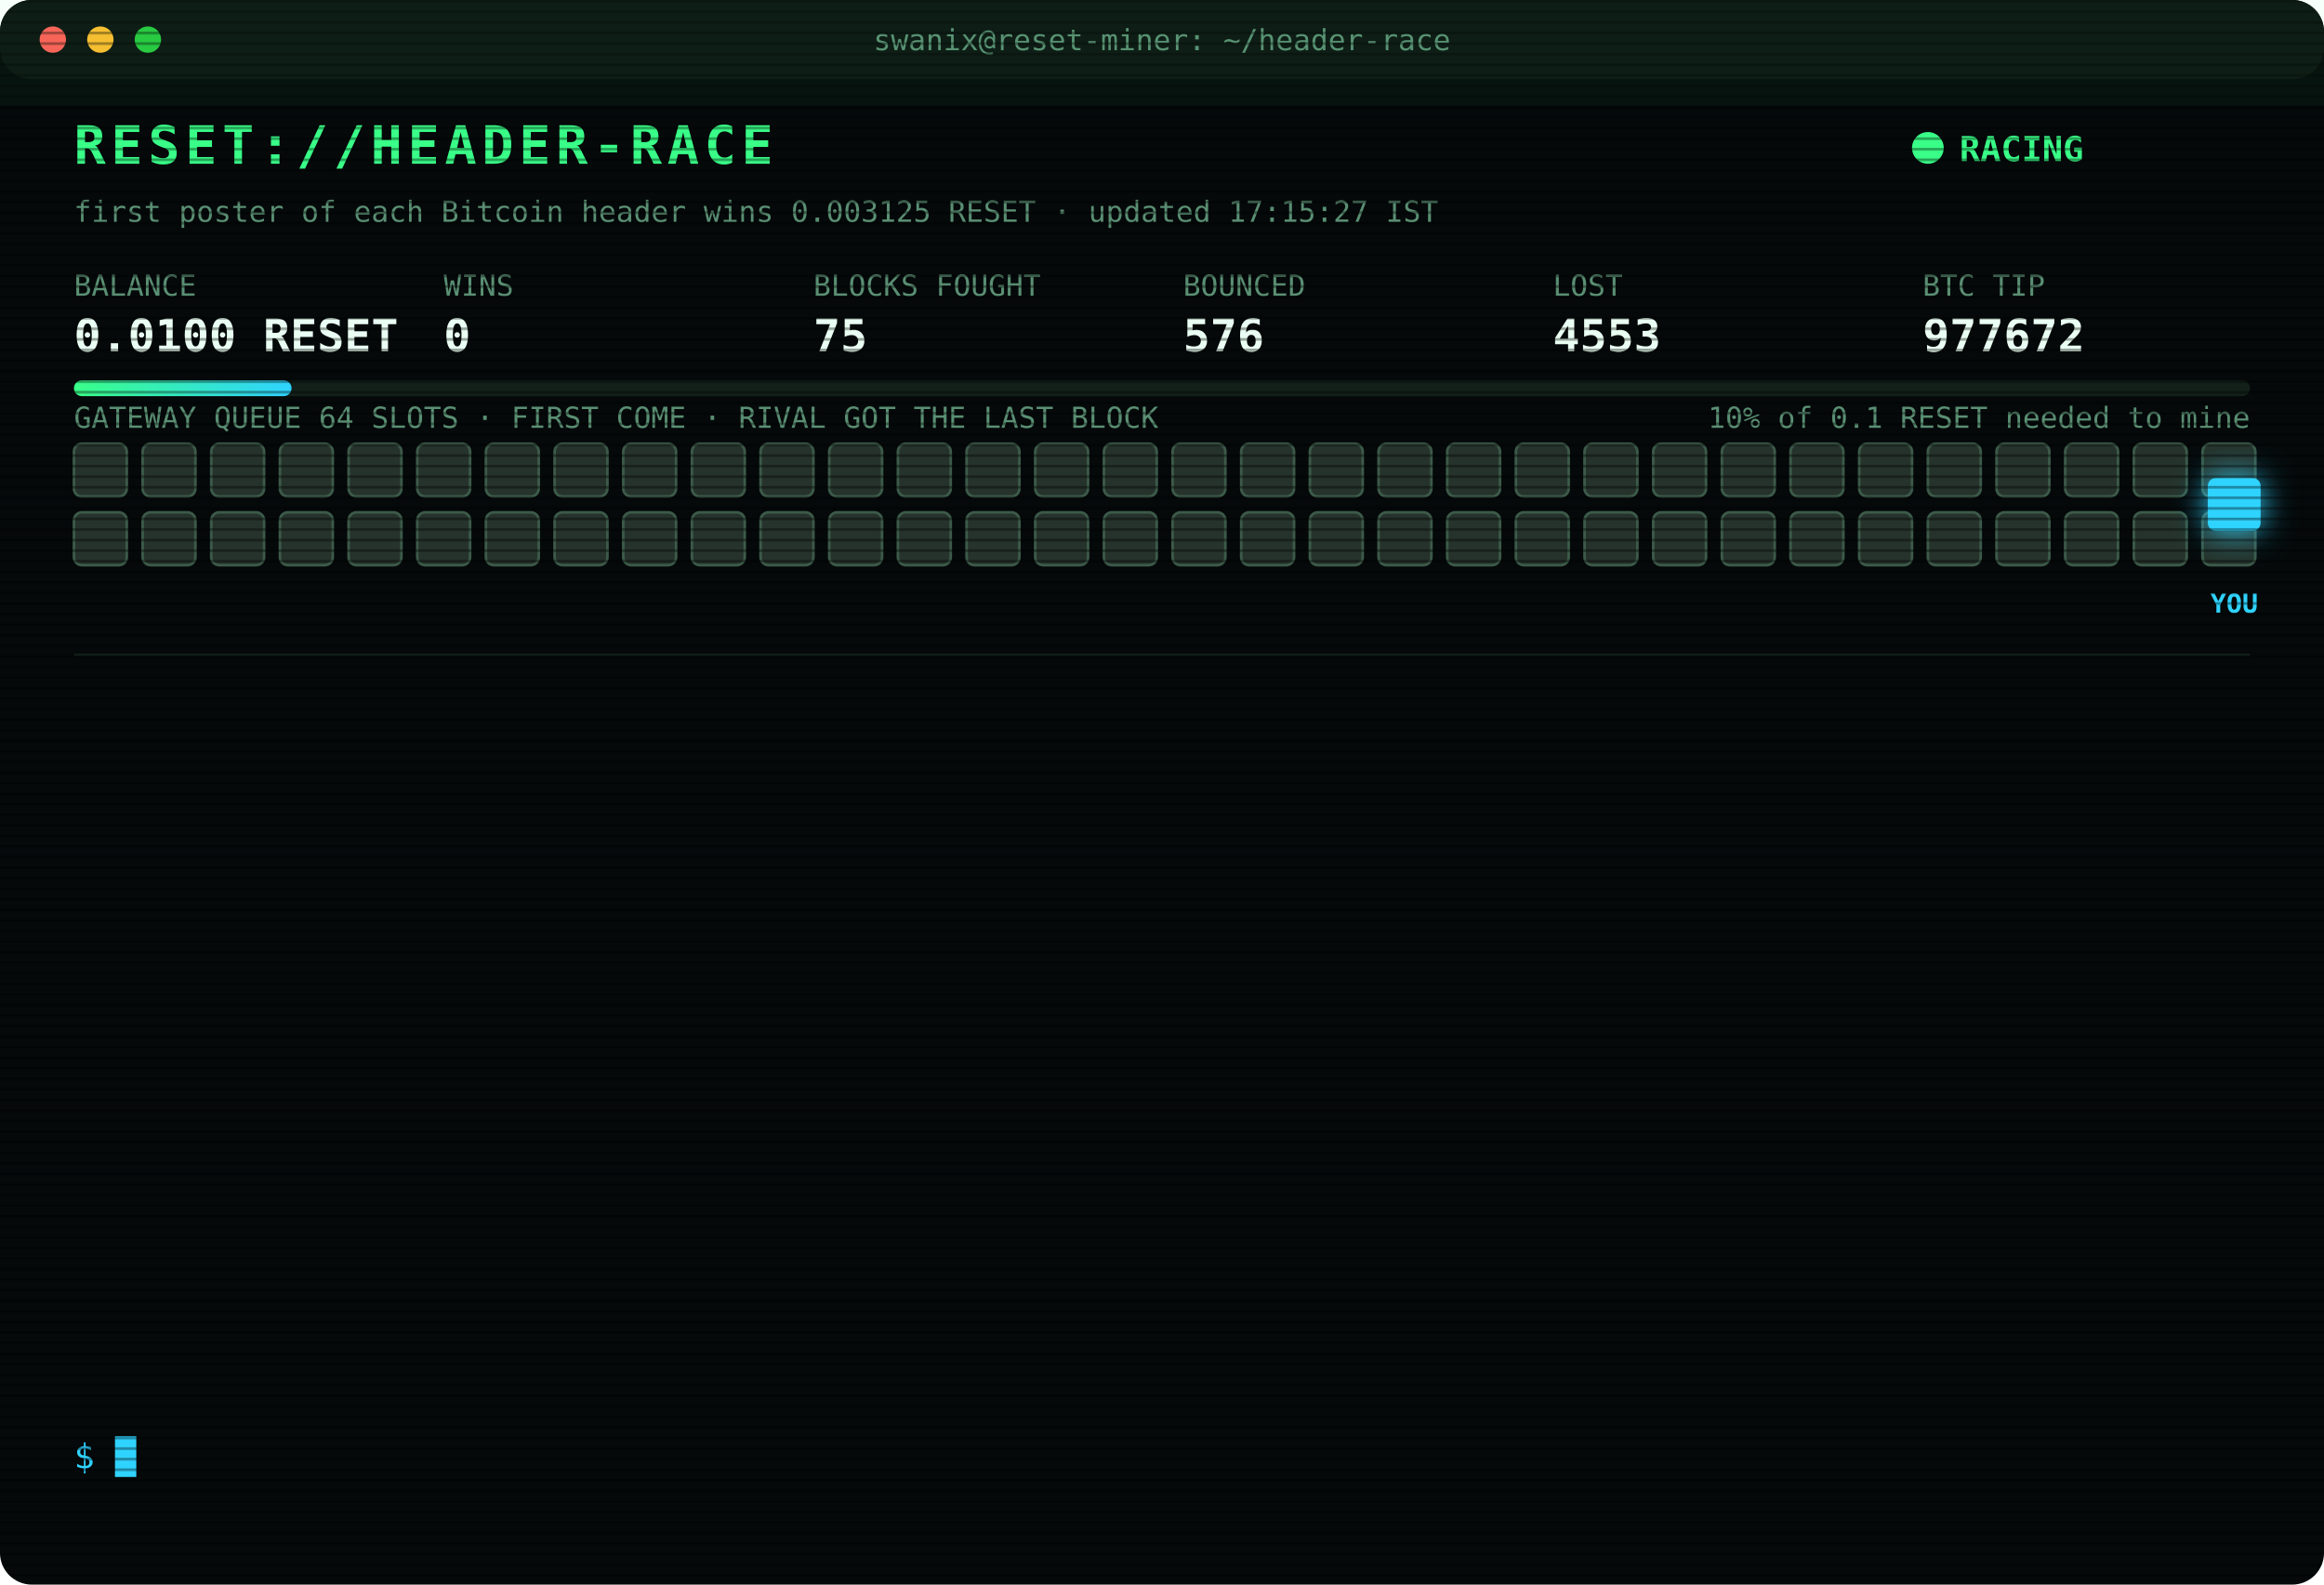
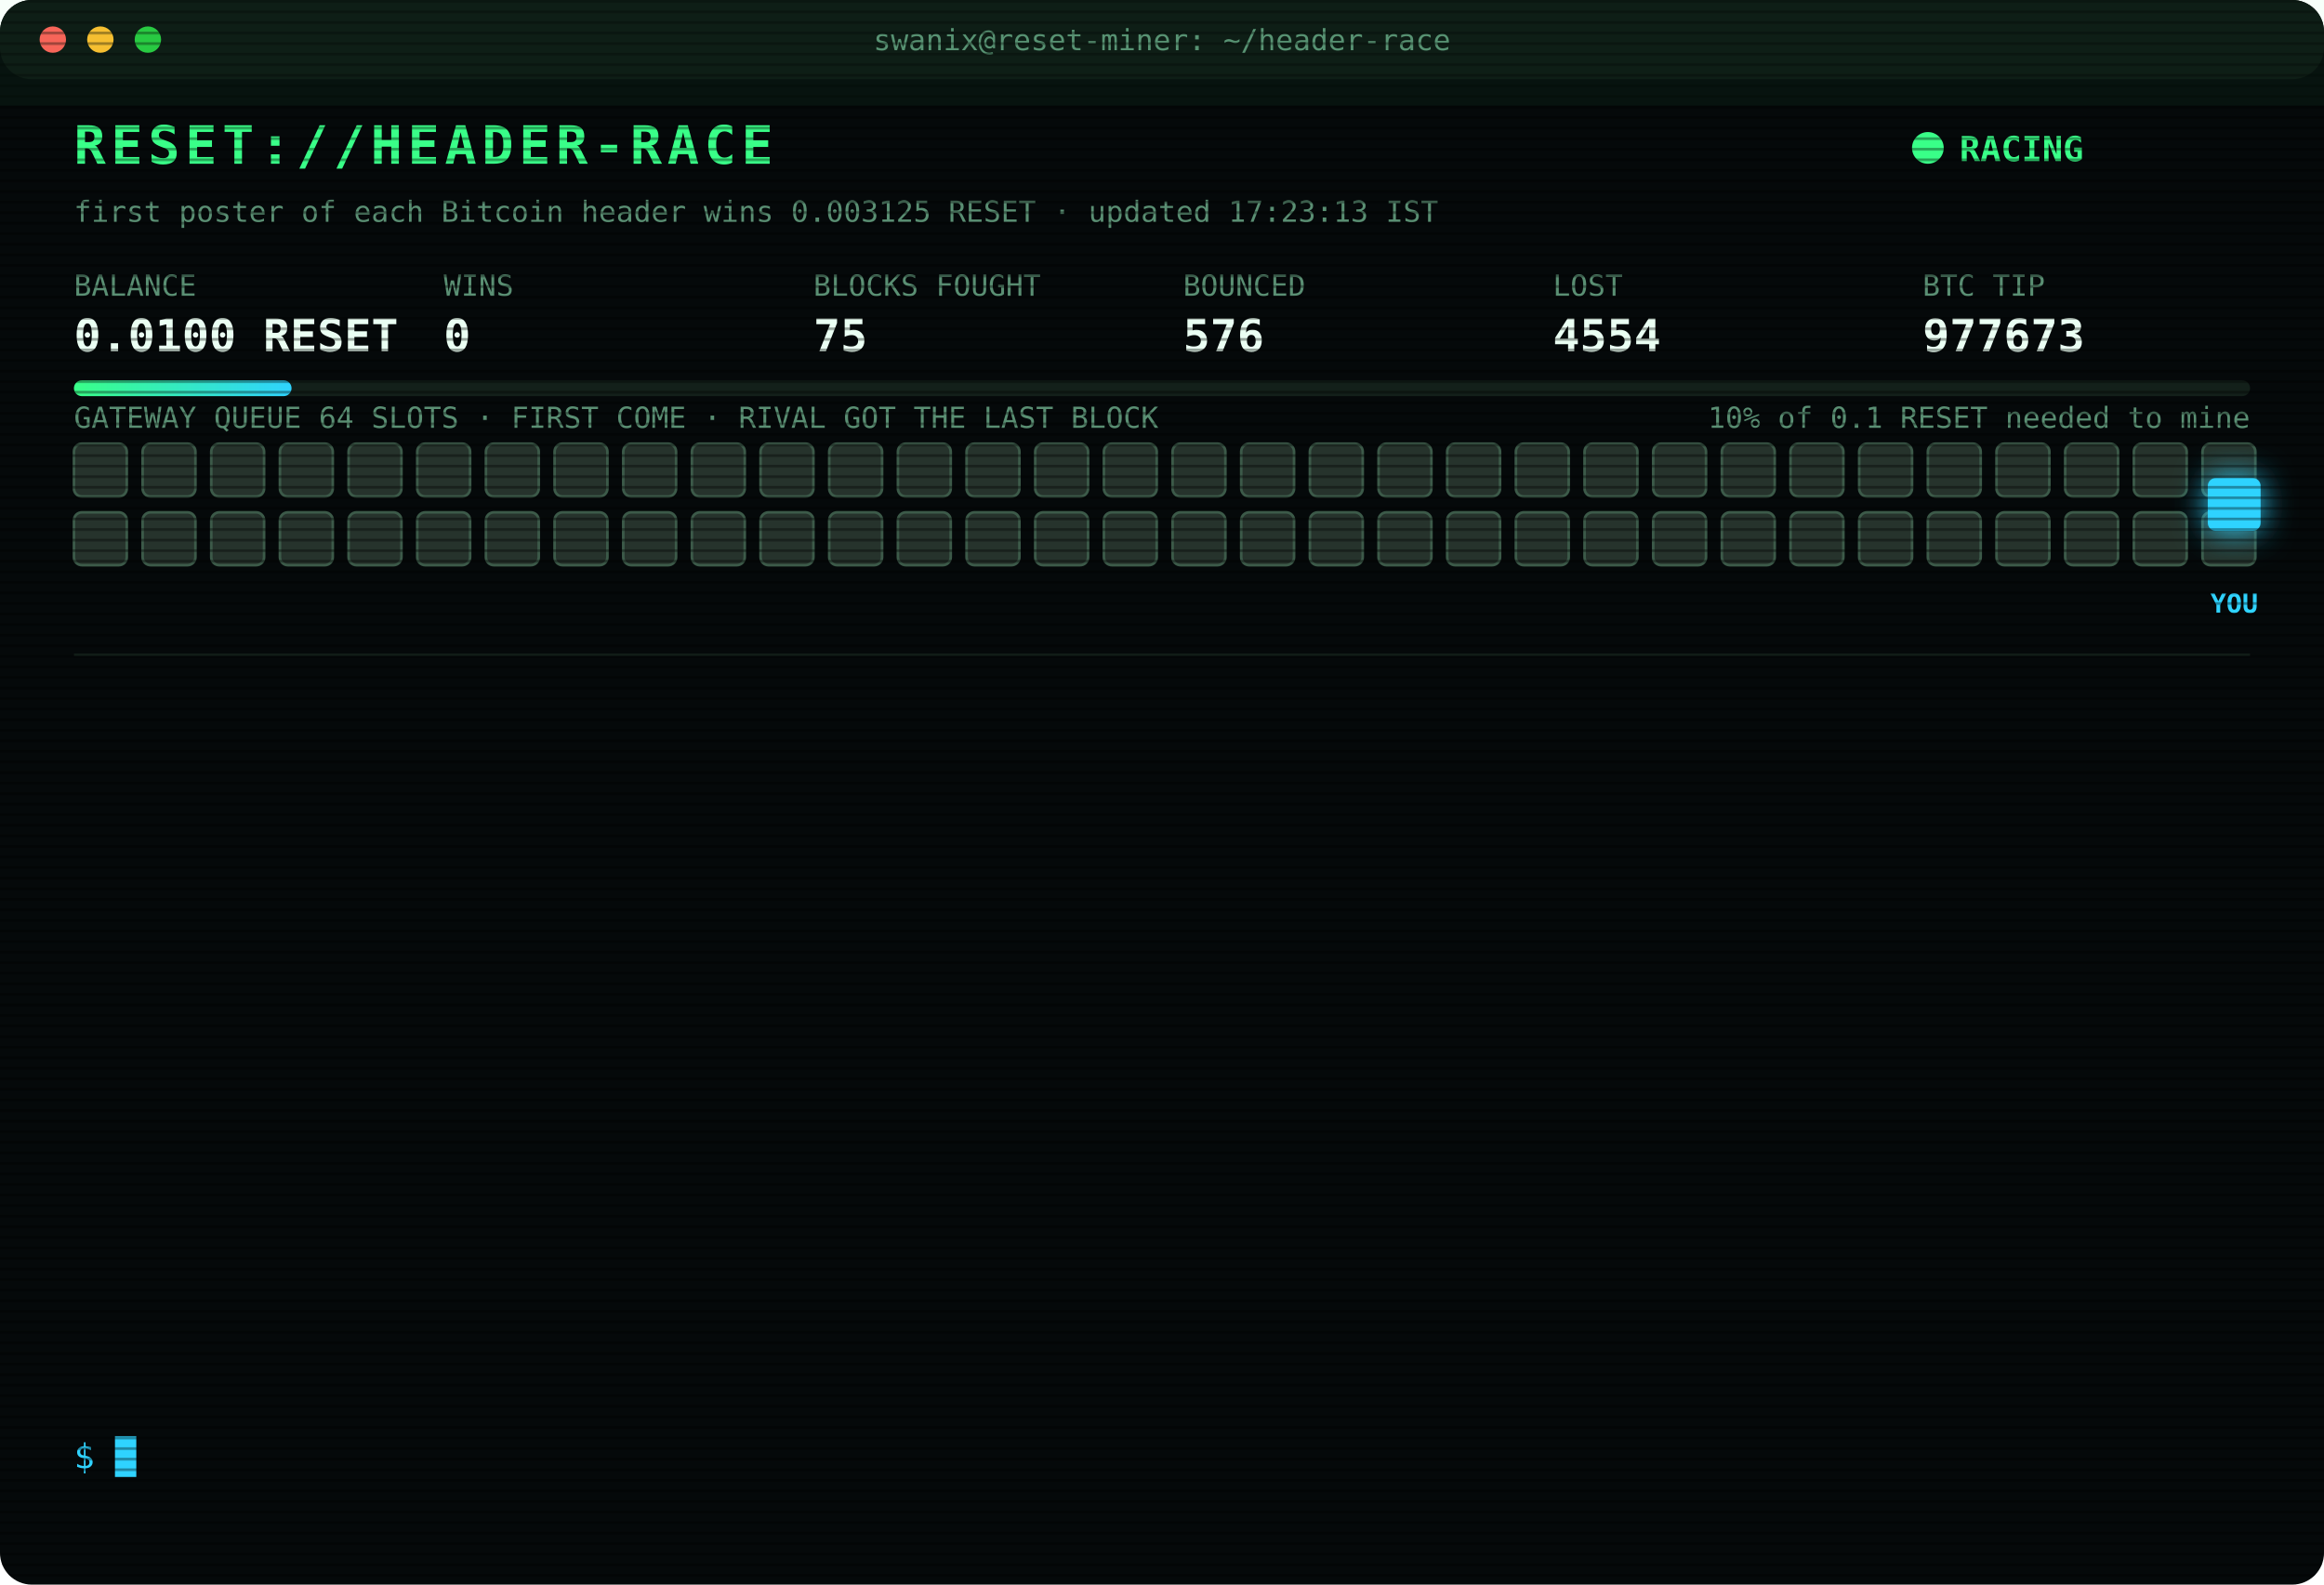
<svg xmlns="http://www.w3.org/2000/svg" width="880" height="600" viewBox="0 0 880 600" font-family="ui-monospace,SFMono-Regular,Menlo,Consolas,monospace">
  <style>
text{font-size:13px;fill:#7CFFB2}
.title{font-size:20px;font-weight:700;fill:#39FF88;letter-spacing:2px;animation:glitch 3s infinite steps(1)}
.sub{fill:#2fd3ff}.k{fill:#5a8f73;font-size:11px}.v{font-size:17px;font-weight:700;fill:#eafff3}
.ts{fill:#3f6b56}.boot{fill:#2fd3ff}.dim{fill:#5a8f73}.bad{fill:#ff4d6d}.warn{fill:#ffd23f}.mag{fill:#ff5cf0}.win{fill:#39FF88;font-weight:700}
.tag{font-size:10px;fill:#2fd3ff;font-weight:700}
.rival{fill:#26332c;stroke:#3c5a49;animation:jam 1.2s infinite alternate}
.idle{fill:#141c18;stroke:#22302a;animation:breathe 4s infinite}
.me{fill:#2fd3ff;filter:drop-shadow(0 0 6px #2fd3ff)}
.hover{animation:nudge 1.1s infinite ease-in-out}.bounce{animation:kick 1.4s infinite}
.ln{opacity:0;animation:in .4s forwards}
.cur{animation:blink 1s infinite steps(1)}
.scan{animation:scan 6s infinite linear}
.led{animation:blink 1.4s infinite}
@keyframes in{from{opacity:0;transform:translateX(-6px)}to{opacity:1;transform:none}}
@keyframes blink{50%{opacity:0}}
@keyframes jam{to{fill:#33463b}}
@keyframes breathe{50%{opacity:.4}}
@keyframes nudge{50%{transform:translateX(-10px)}}
@keyframes kick{0%,100%{transform:none}30%{transform:translateX(-14px)}55%{transform:translateX(10px) translateY(-6px)}}
@keyframes glitch{0%,92%{transform:none}93%{transform:translateX(2px);fill:#ff4d6d}95%{transform:translateX(-2px);fill:#2fd3ff}97%{transform:none}}
@keyframes scan{from{transform:translateY(-40px)}to{transform:translateY(600px)}}
</style>
  <defs>
    <pattern id="sl" width="4" height="4" patternUnits="userSpaceOnUse">
      <rect width="4" height="1" fill="#000" opacity=".35" />
    </pattern>
    <linearGradient id="bar">
      <stop offset="0" stop-color="#39FF88" />
      <stop offset="1" stop-color="#2fd3ff" />
    </linearGradient>
  </defs>
  <rect width="880" height="600" rx="12" fill="#05090a" />
  <rect width="880" height="30" rx="12" fill="#0d1512" />
  <circle cx="20" cy="15" r="5" fill="#ff5f57" />
  <circle cx="38" cy="15" r="5" fill="#febc2e" />
  <circle cx="56" cy="15" r="5" fill="#28c840" />
  <text x="440" y="19" text-anchor="middle" class="k">swanix@reset-miner: ~/header-race</text>
  <text x="28" y="62" class="title">RESET://HEADER-RACE</text>
  <circle class="led" cx="730" cy="56" r="6" fill="#39FF88" />
  <text x="742" y="61" class="win">RACING</text>
-   <text x="28" y="84" class="k">first poster of each Bitcoin header wins 0.003125 RESET · updated 17:15:27 IST</text>
+   <text x="28" y="84" class="k">first poster of each Bitcoin header wins 0.003125 RESET · updated 17:23:13 IST</text>
  <text x="28" y="112" class="k">BALANCE</text>
  <text x="28" y="133" class="v">0.0100 RESET</text>
  <text x="168" y="112" class="k">WINS</text>
  <text x="168" y="133" class="v">0</text>
  <text x="308" y="112" class="k">BLOCKS FOUGHT</text>
  <text x="308" y="133" class="v">75</text>
  <text x="448" y="112" class="k">BOUNCED</text>
  <text x="448" y="133" class="v">576</text>
  <text x="588" y="112" class="k">LOST</text>
-   <text x="588" y="133" class="v">4553</text>
+   <text x="588" y="133" class="v">4554</text>
  <text x="728" y="112" class="k">BTC TIP</text>
-   <text x="728" y="133" class="v">977672</text>
+   <text x="728" y="133" class="v">977673</text>
  <rect x="28" y="144" width="824" height="6" rx="3" fill="#13201a" />
  <rect x="28" y="144" width="82.4" height="6" rx="3" fill="url(#bar)" />
  <text x="852" y="162" text-anchor="end" class="k">10% of 0.1 RESET needed to mine</text>
  <text x="28" y="162" class="k">GATEWAY QUEUE 64 SLOTS · FIRST COME · RIVAL GOT THE LAST BLOCK</text>
  <rect class="rival" x="28" y="168" width="20" height="20" rx="3" style="animation-delay:0.00s" />
  <rect class="rival" x="54" y="168" width="20" height="20" rx="3" style="animation-delay:0.05s" />
  <rect class="rival" x="80" y="168" width="20" height="20" rx="3" style="animation-delay:0.10s" />
  <rect class="rival" x="106" y="168" width="20" height="20" rx="3" style="animation-delay:0.15s" />
  <rect class="rival" x="132" y="168" width="20" height="20" rx="3" style="animation-delay:0.20s" />
  <rect class="rival" x="158" y="168" width="20" height="20" rx="3" style="animation-delay:0.25s" />
  <rect class="rival" x="184" y="168" width="20" height="20" rx="3" style="animation-delay:0.30s" />
  <rect class="rival" x="210" y="168" width="20" height="20" rx="3" style="animation-delay:0.35s" />
  <rect class="rival" x="236" y="168" width="20" height="20" rx="3" style="animation-delay:0.40s" />
  <rect class="rival" x="262" y="168" width="20" height="20" rx="3" style="animation-delay:0.45s" />
  <rect class="rival" x="288" y="168" width="20" height="20" rx="3" style="animation-delay:0.50s" />
  <rect class="rival" x="314" y="168" width="20" height="20" rx="3" style="animation-delay:0.55s" />
  <rect class="rival" x="340" y="168" width="20" height="20" rx="3" style="animation-delay:0.60s" />
  <rect class="rival" x="366" y="168" width="20" height="20" rx="3" style="animation-delay:0.65s" />
  <rect class="rival" x="392" y="168" width="20" height="20" rx="3" style="animation-delay:0.70s" />
  <rect class="rival" x="418" y="168" width="20" height="20" rx="3" style="animation-delay:0.75s" />
  <rect class="rival" x="444" y="168" width="20" height="20" rx="3" style="animation-delay:0.80s" />
  <rect class="rival" x="470" y="168" width="20" height="20" rx="3" style="animation-delay:0.85s" />
  <rect class="rival" x="496" y="168" width="20" height="20" rx="3" style="animation-delay:0.90s" />
  <rect class="rival" x="522" y="168" width="20" height="20" rx="3" style="animation-delay:0.95s" />
  <rect class="rival" x="548" y="168" width="20" height="20" rx="3" style="animation-delay:1.00s" />
  <rect class="rival" x="574" y="168" width="20" height="20" rx="3" style="animation-delay:1.05s" />
  <rect class="rival" x="600" y="168" width="20" height="20" rx="3" style="animation-delay:1.10s" />
  <rect class="rival" x="626" y="168" width="20" height="20" rx="3" style="animation-delay:1.15s" />
  <rect class="rival" x="652" y="168" width="20" height="20" rx="3" style="animation-delay:1.20s" />
  <rect class="rival" x="678" y="168" width="20" height="20" rx="3" style="animation-delay:1.25s" />
  <rect class="rival" x="704" y="168" width="20" height="20" rx="3" style="animation-delay:1.30s" />
  <rect class="rival" x="730" y="168" width="20" height="20" rx="3" style="animation-delay:1.35s" />
  <rect class="rival" x="756" y="168" width="20" height="20" rx="3" style="animation-delay:1.40s" />
  <rect class="rival" x="782" y="168" width="20" height="20" rx="3" style="animation-delay:1.45s" />
  <rect class="rival" x="808" y="168" width="20" height="20" rx="3" style="animation-delay:1.50s" />
  <rect class="rival" x="834" y="168" width="20" height="20" rx="3" style="animation-delay:1.55s" />
  <rect class="rival" x="28" y="194" width="20" height="20" rx="3" style="animation-delay:1.60s" />
  <rect class="rival" x="54" y="194" width="20" height="20" rx="3" style="animation-delay:1.65s" />
  <rect class="rival" x="80" y="194" width="20" height="20" rx="3" style="animation-delay:1.70s" />
  <rect class="rival" x="106" y="194" width="20" height="20" rx="3" style="animation-delay:1.75s" />
  <rect class="rival" x="132" y="194" width="20" height="20" rx="3" style="animation-delay:1.80s" />
  <rect class="rival" x="158" y="194" width="20" height="20" rx="3" style="animation-delay:1.85s" />
  <rect class="rival" x="184" y="194" width="20" height="20" rx="3" style="animation-delay:1.90s" />
  <rect class="rival" x="210" y="194" width="20" height="20" rx="3" style="animation-delay:1.95s" />
  <rect class="rival" x="236" y="194" width="20" height="20" rx="3" style="animation-delay:2.00s" />
  <rect class="rival" x="262" y="194" width="20" height="20" rx="3" style="animation-delay:2.05s" />
  <rect class="rival" x="288" y="194" width="20" height="20" rx="3" style="animation-delay:2.10s" />
  <rect class="rival" x="314" y="194" width="20" height="20" rx="3" style="animation-delay:2.15s" />
  <rect class="rival" x="340" y="194" width="20" height="20" rx="3" style="animation-delay:2.20s" />
  <rect class="rival" x="366" y="194" width="20" height="20" rx="3" style="animation-delay:2.25s" />
  <rect class="rival" x="392" y="194" width="20" height="20" rx="3" style="animation-delay:2.30s" />
  <rect class="rival" x="418" y="194" width="20" height="20" rx="3" style="animation-delay:2.35s" />
  <rect class="rival" x="444" y="194" width="20" height="20" rx="3" style="animation-delay:2.40s" />
  <rect class="rival" x="470" y="194" width="20" height="20" rx="3" style="animation-delay:2.45s" />
  <rect class="rival" x="496" y="194" width="20" height="20" rx="3" style="animation-delay:2.50s" />
  <rect class="rival" x="522" y="194" width="20" height="20" rx="3" style="animation-delay:2.55s" />
  <rect class="rival" x="548" y="194" width="20" height="20" rx="3" style="animation-delay:2.60s" />
  <rect class="rival" x="574" y="194" width="20" height="20" rx="3" style="animation-delay:2.65s" />
  <rect class="rival" x="600" y="194" width="20" height="20" rx="3" style="animation-delay:2.70s" />
  <rect class="rival" x="626" y="194" width="20" height="20" rx="3" style="animation-delay:2.75s" />
  <rect class="rival" x="652" y="194" width="20" height="20" rx="3" style="animation-delay:2.80s" />
  <rect class="rival" x="678" y="194" width="20" height="20" rx="3" style="animation-delay:2.85s" />
  <rect class="rival" x="704" y="194" width="20" height="20" rx="3" style="animation-delay:2.90s" />
  <rect class="rival" x="730" y="194" width="20" height="20" rx="3" style="animation-delay:2.95s" />
  <rect class="rival" x="756" y="194" width="20" height="20" rx="3" style="animation-delay:3.00s" />
  <rect class="rival" x="782" y="194" width="20" height="20" rx="3" style="animation-delay:3.05s" />
  <rect class="rival" x="808" y="194" width="20" height="20" rx="3" style="animation-delay:3.10s" />
  <rect class="rival" x="834" y="194" width="20" height="20" rx="3" style="animation-delay:3.15s" />
  <g class="hover">
    <rect class="me" x="836" y="181" width="20" height="20" rx="3" />
    <text class="tag" x="846" y="232" text-anchor="middle">YOU</text>
  </g>
  <line x1="28" x2="852" y1="248" y2="248" stroke="#13201a" />
  <g class="ln" style="animation-delay:0.40s">
-     <text x="28" y="270" class="ts">14:39:50</text>
-     <text x="104" y="270" class="bad">[LOST] #977660 taken by a rival miner</text>
+     <text x="28" y="270" class="ts">14:44:53</text>
+     <text x="104" y="270" class="bad">[LOST] #977661 taken by a rival miner</text>
  </g>
  <g class="ln" style="animation-delay:0.65s">
-     <text x="28" y="292" class="ts">14:44:53</text>
-     <text x="104" y="292" class="bad">[LOST] #977661 taken by a rival miner</text>
+     <text x="28" y="292" class="ts">14:54:29</text>
+     <text x="104" y="292" class="bad">[LOST] #977662 taken by a rival miner</text>
  </g>
  <g class="ln" style="animation-delay:0.90s">
-     <text x="28" y="314" class="ts">14:54:29</text>
-     <text x="104" y="314" class="bad">[LOST] #977662 taken by a rival miner</text>
+     <text x="28" y="314" class="ts">15:01:10</text>
+     <text x="104" y="314" class="bad">[LOST] #977663 taken by a rival miner</text>
  </g>
  <g class="ln" style="animation-delay:1.15s">
-     <text x="28" y="336" class="ts">15:01:10</text>
-     <text x="104" y="336" class="bad">[LOST] #977663 taken by a rival miner</text>
+     <text x="28" y="336" class="ts">15:25:00</text>
+     <text x="104" y="336" class="bad">[LOST] #977664 taken by a rival miner</text>
  </g>
  <g class="ln" style="animation-delay:1.40s">
-     <text x="28" y="358" class="ts">15:25:00</text>
-     <text x="104" y="358" class="bad">[LOST] #977664 taken by a rival miner</text>
+     <text x="28" y="358" class="ts">15:45:12</text>
+     <text x="104" y="358" class="bad">[LOST] #977665 taken by a rival miner</text>
  </g>
  <g class="ln" style="animation-delay:1.65s">
-     <text x="28" y="380" class="ts">15:45:12</text>
-     <text x="104" y="380" class="bad">[LOST] #977665 taken by a rival miner</text>
+     <text x="28" y="380" class="ts">15:49:12</text>
+     <text x="104" y="380" class="bad">[LOST] #977666 taken by a rival miner</text>
  </g>
  <g class="ln" style="animation-delay:1.90s">
-     <text x="28" y="402" class="ts">15:49:12</text>
-     <text x="104" y="402" class="bad">[LOST] #977666 taken by a rival miner</text>
+     <text x="28" y="402" class="ts">15:49:39</text>
+     <text x="104" y="402" class="bad">[LOST] #977667 taken by a rival miner</text>
  </g>
  <g class="ln" style="animation-delay:2.15s">
-     <text x="28" y="424" class="ts">15:49:39</text>
-     <text x="104" y="424" class="bad">[LOST] #977667 taken by a rival miner</text>
+     <text x="28" y="424" class="ts">16:07:59</text>
+     <text x="104" y="424" class="bad">[LOST] #977668 taken by a rival miner</text>
  </g>
  <g class="ln" style="animation-delay:2.40s">
-     <text x="28" y="446" class="ts">16:07:59</text>
-     <text x="104" y="446" class="bad">[LOST] #977668 taken by a rival miner</text>
+     <text x="28" y="446" class="ts">16:13:07</text>
+     <text x="104" y="446" class="bad">[LOST] #977669 taken by a rival miner</text>
  </g>
  <g class="ln" style="animation-delay:2.65s">
-     <text x="28" y="468" class="ts">16:13:07</text>
-     <text x="104" y="468" class="bad">[LOST] #977669 taken by a rival miner</text>
+     <text x="28" y="468" class="ts">16:32:16</text>
+     <text x="104" y="468" class="bad">[LOST] #977670 taken by a rival miner</text>
  </g>
  <g class="ln" style="animation-delay:2.90s">
-     <text x="28" y="490" class="ts">16:32:16</text>
-     <text x="104" y="490" class="bad">[LOST] #977670 taken by a rival miner</text>
+     <text x="28" y="490" class="ts">17:01:32</text>
+     <text x="104" y="490" class="bad">[LOST] #977671 taken by a rival miner</text>
  </g>
  <g class="ln" style="animation-delay:3.15s">
-     <text x="28" y="512" class="ts">17:01:32</text>
-     <text x="104" y="512" class="bad">[LOST] #977671 taken by a rival miner</text>
+     <text x="28" y="512" class="ts">17:14:37</text>
+     <text x="104" y="512" class="bad">[LOST] #977672 taken by a rival miner</text>
  </g>
  <g class="ln" style="animation-delay:3.40s">
-     <text x="28" y="534" class="ts">17:14:37</text>
-     <text x="104" y="534" class="bad">[LOST] #977672 taken by a rival miner</text>
+     <text x="28" y="534" class="ts">17:23:13</text>
+     <text x="104" y="534" class="bad">[LOST] #977673 taken by a rival miner</text>
  </g>
  <text x="28" y="556" class="sub">$ <tspan class="cur">█</tspan>
  </text>
  <rect width="880" height="600" rx="12" fill="url(#sl)" pointer-events="none" />
  <rect class="scan" width="880" height="40" fill="#39FF88" opacity=".04" />
</svg>
